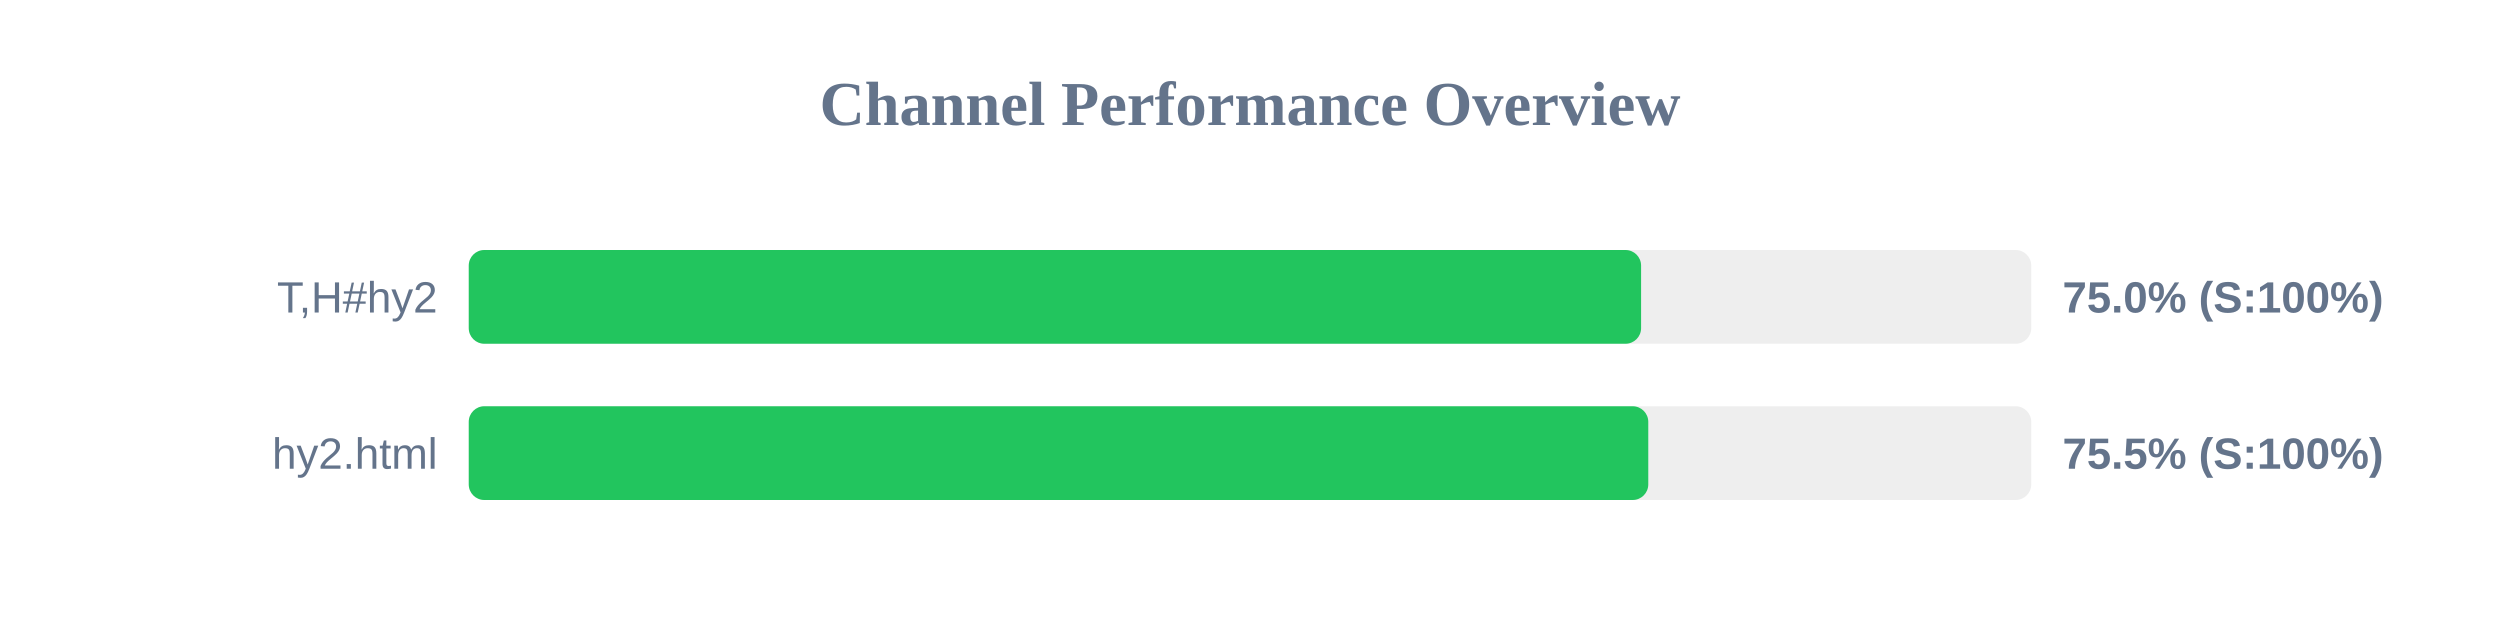
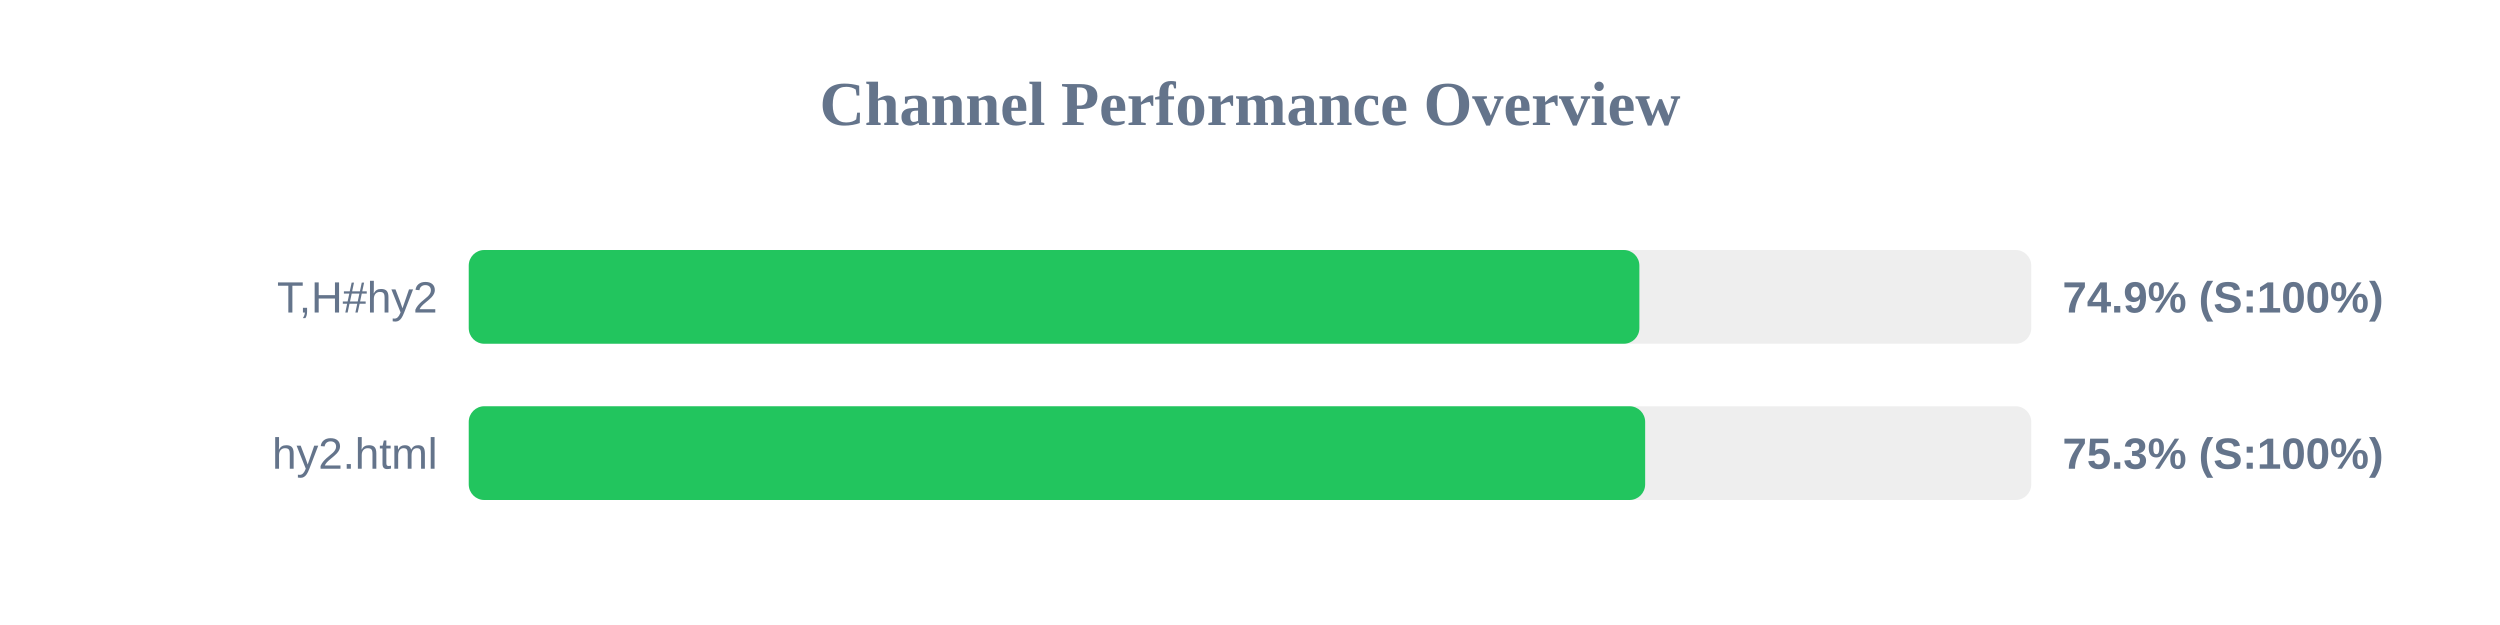
<svg xmlns="http://www.w3.org/2000/svg" width="800" height="200" version="1.1">
  <style>
        .row { font: 14px Arial; fill: #64748b; }
        .score { font: bold 14px Arial; fill: #64748b; }
    </style>
  <text x="400" y="40" text-anchor="middle" font-size="20px" font-weight="bold" fill="#64748b">Channel Performance Overview</text>
  <rect x="150" y="80" width="500" height="30" fill="#eee" rx="5" />
-   <rect x="150" y="80" width="375.15" height="30" fill="#22c55e" rx="5" />
+   <rect x="150" y="80" width="374.6" height="30" fill="#22c55e" rx="5" />
  <text x="140" y="100" text-anchor="end" class="row">T,H#hy2</text>
-   <text x="660" y="100" text-anchor="start" class="score">75.0% (S:100%)</text>
+   <text x="660" y="100" text-anchor="start" class="score">74.9% (S:100%)</text>
  <rect x="150" y="130" width="500" height="30" fill="#eee" rx="5" />
-   <rect x="150" y="130" width="377.45" height="30" fill="#22c55e" rx="5" />
+   <rect x="150" y="130" width="376.45" height="30" fill="#22c55e" rx="5" />
  <text x="140" y="150" text-anchor="end" class="row">hy2.html</text>
-   <text x="660" y="150" text-anchor="start" class="score">75.5% (S:100%)</text>
+   <text x="660" y="150" text-anchor="start" class="score">75.3% (S:100%)</text>
</svg>
